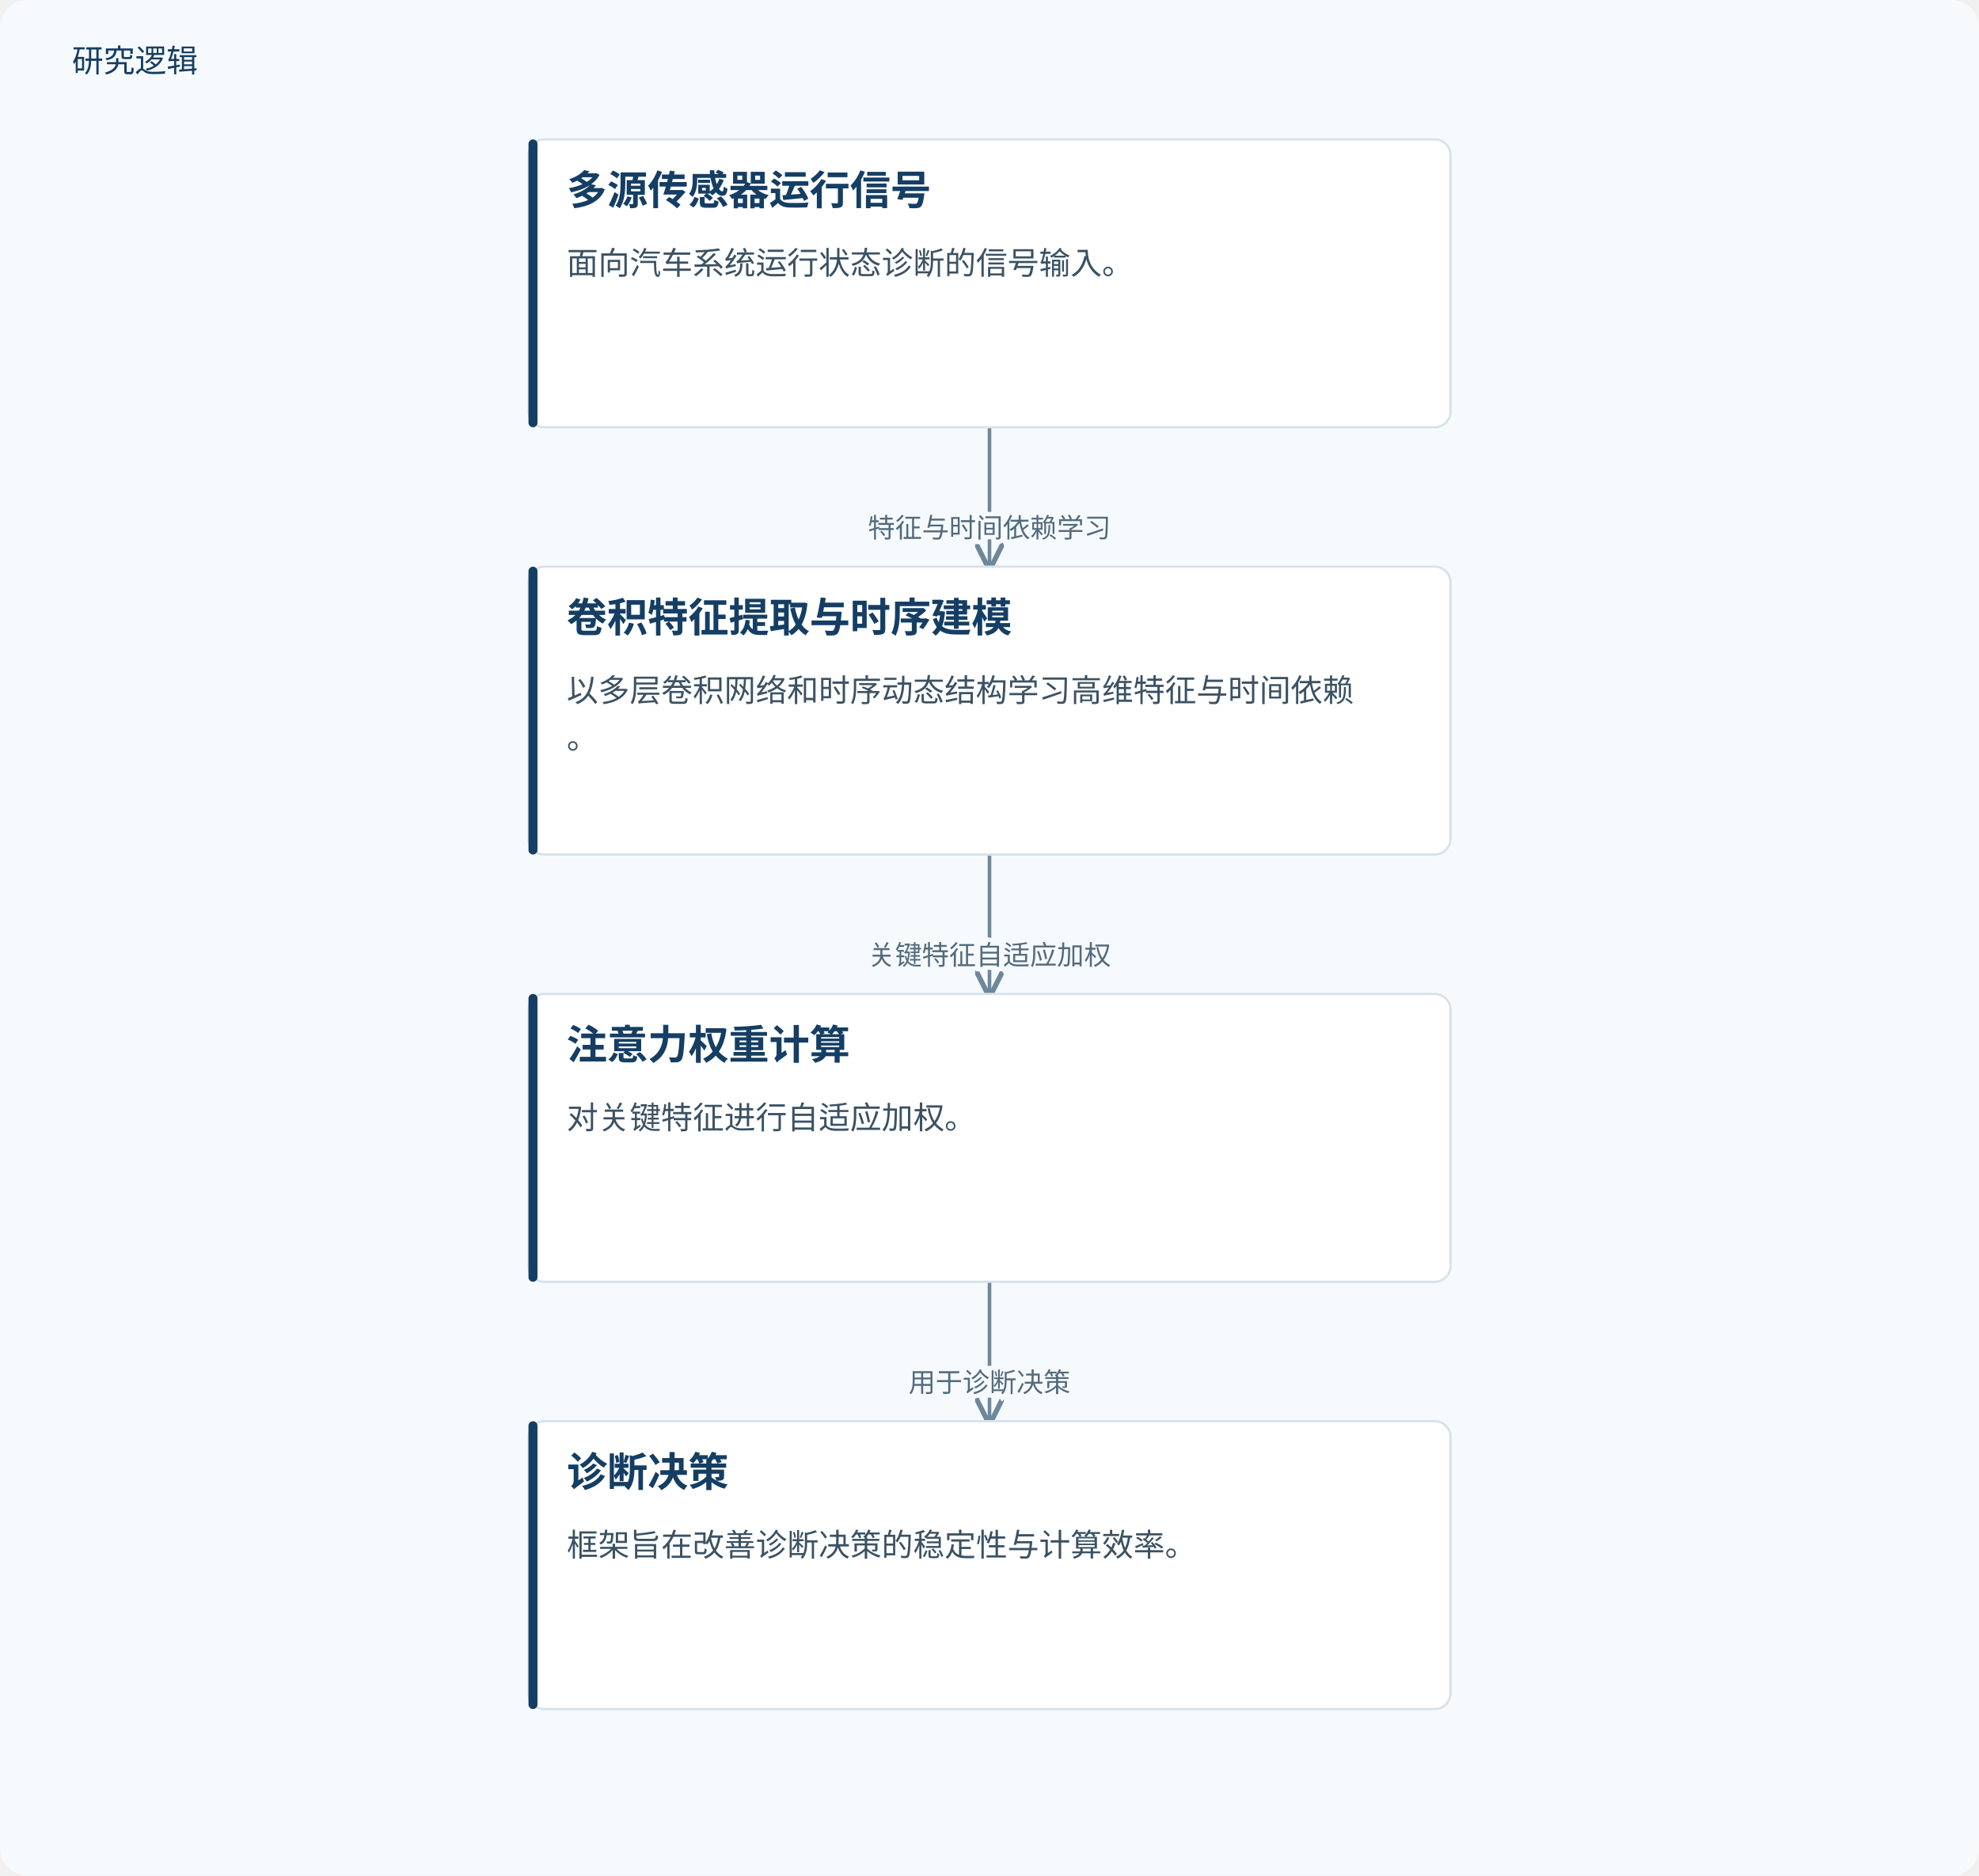
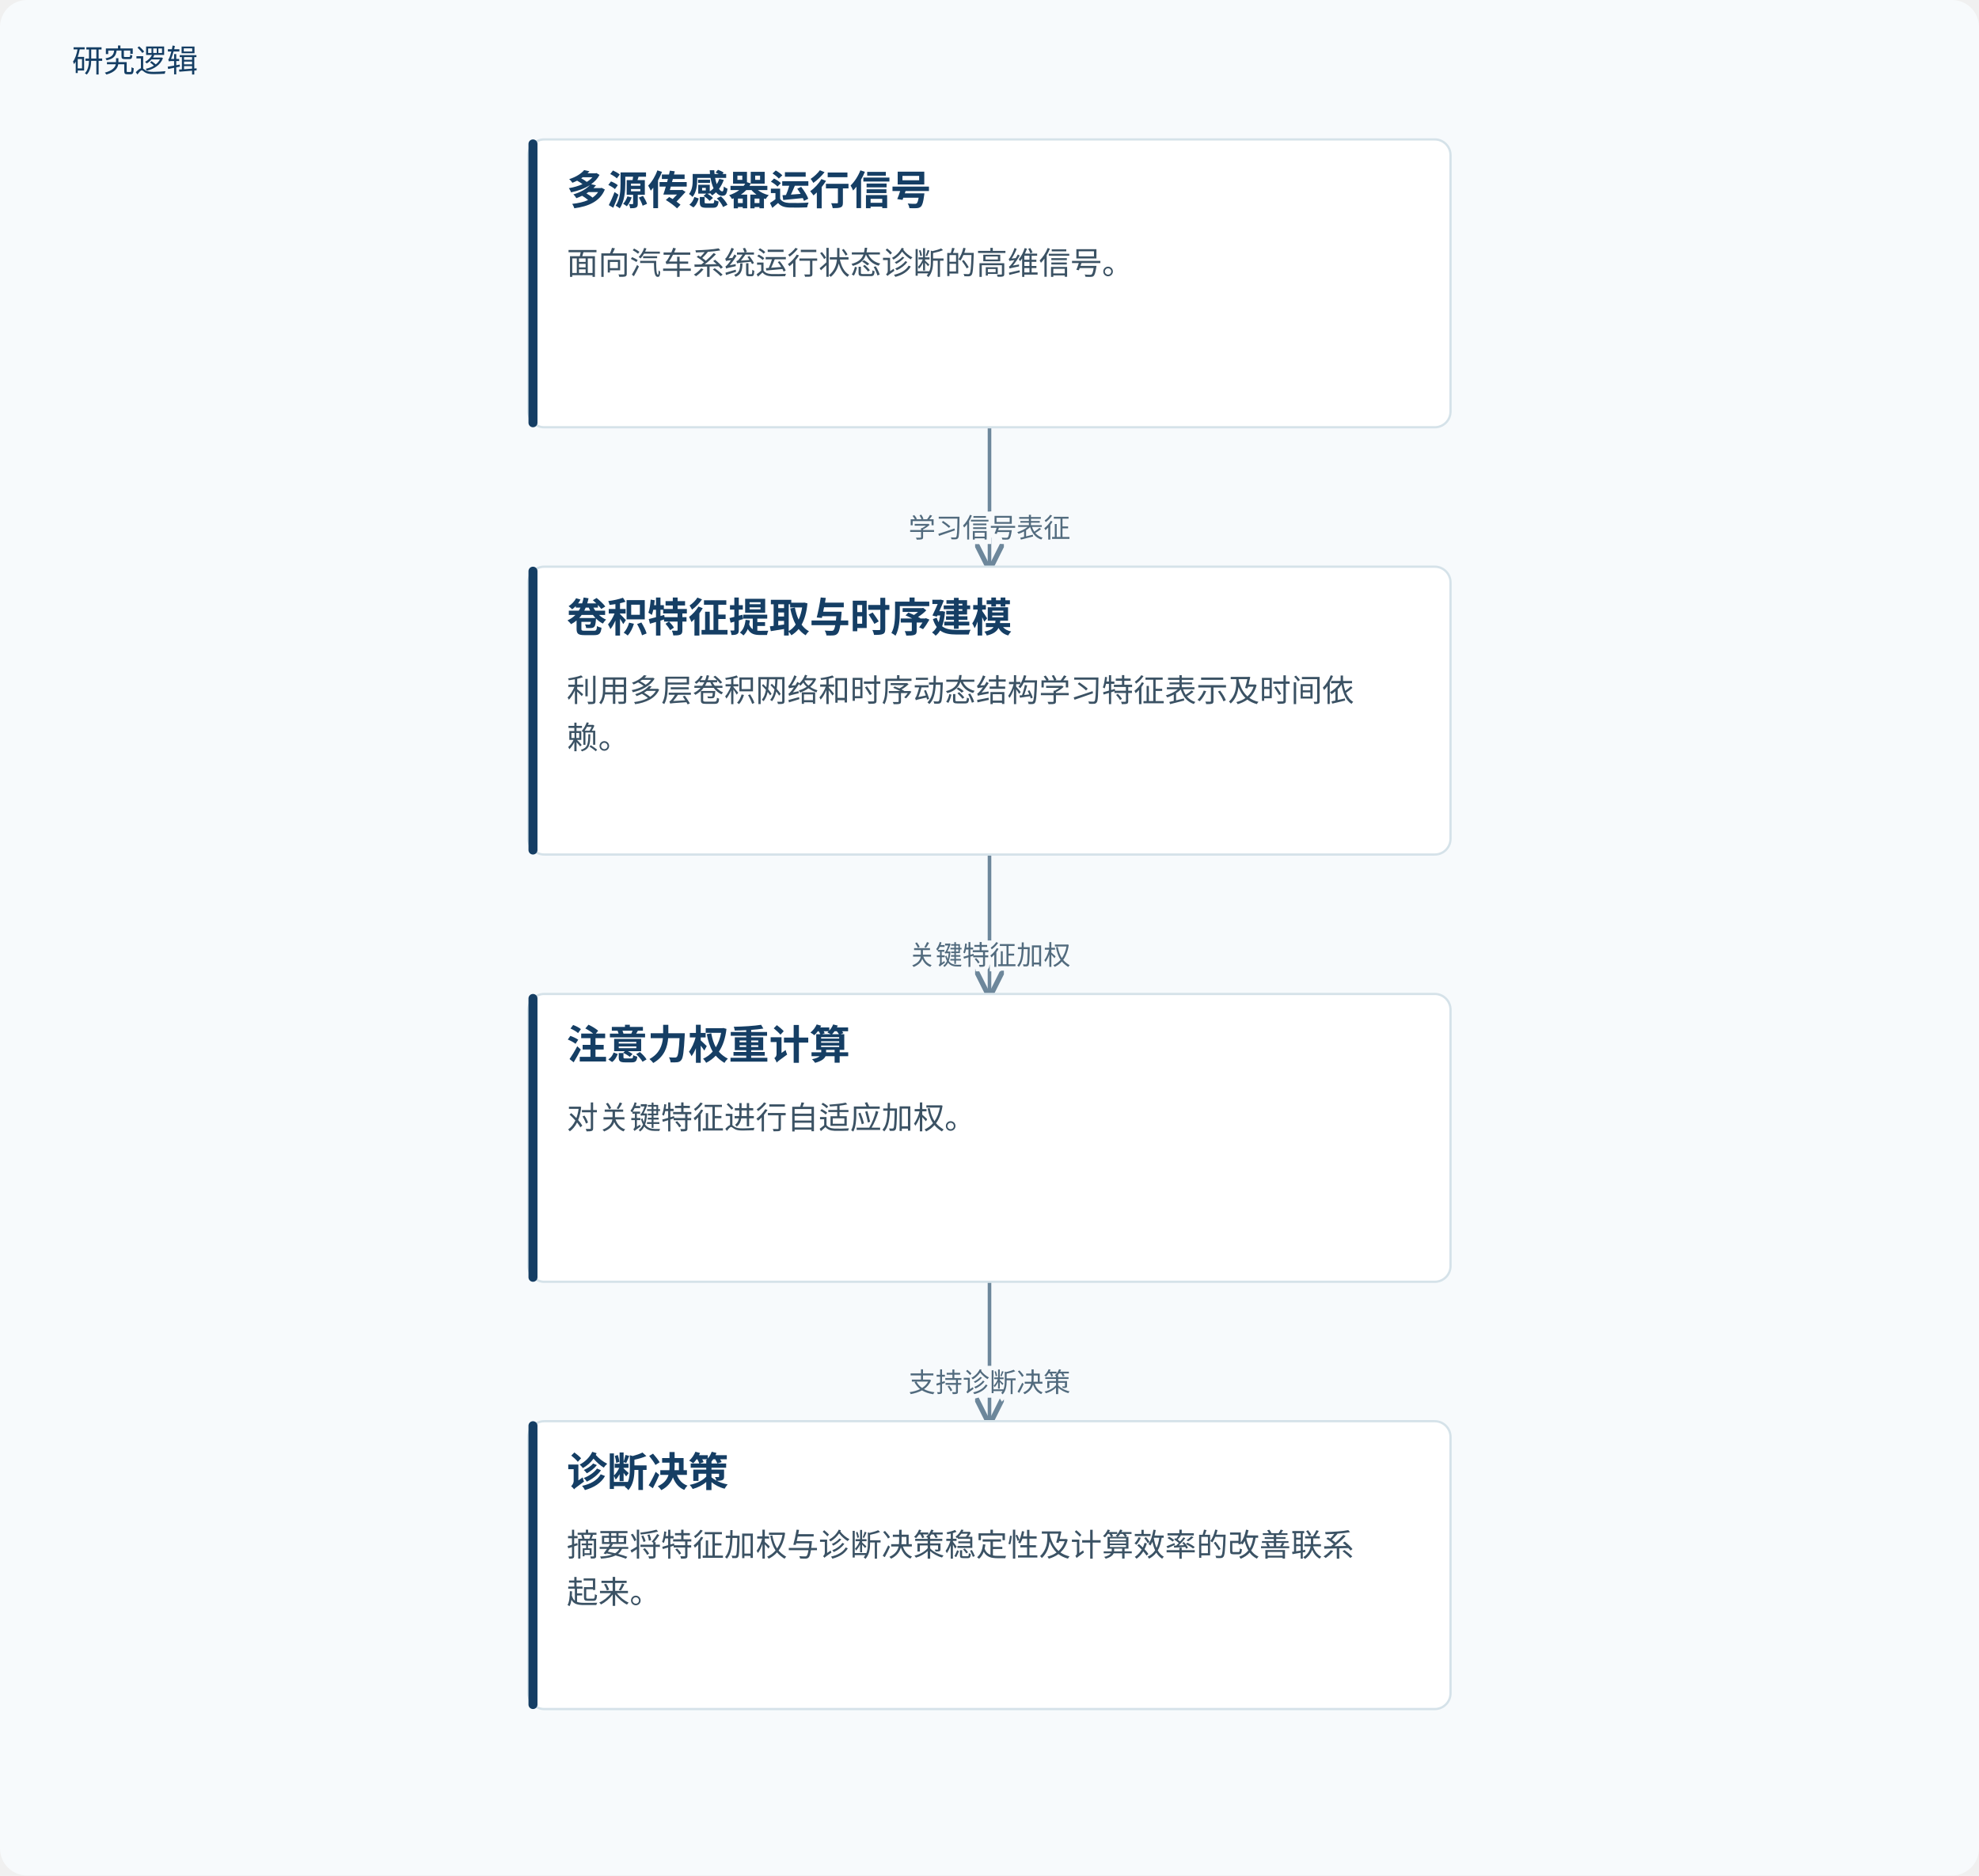
<svg xmlns="http://www.w3.org/2000/svg" viewBox="0 0 880 834" role="img" aria-labelledby="title desc">
  <defs>
    <marker id="arrow" markerWidth="8" markerHeight="8" refX="7" refY="4" orient="auto">
      <path d="M0,0 L8,4 L0,8" fill="none" stroke="#6d879b" stroke-width="1.4" />
    </marker>
  </defs>
  <rect width="880" height="834" fill="#f7fafc" rx="12" />
  <text x="32" y="32" fill="#153e64" font-family="Microsoft YaHei, sans-serif" font-size="14">研究逻辑</text>
  <path d="M440.0,190 V221.0 H440.0 V252" fill="none" stroke="#6d879b" stroke-width="1.6" marker-end="url(#arrow)" />
-   <text x="440.0" y="239.0" text-anchor="middle" font-family="Microsoft YaHei,sans-serif" font-size="12" fill="#526b7e" stroke="#f7fafc" stroke-width="4" paint-order="stroke">特征与时间依赖学习</text>
+   <text x="440.0" y="239.0" text-anchor="middle" font-family="Microsoft YaHei,sans-serif" font-size="12" fill="#526b7e" stroke="#f7fafc" stroke-width="4" paint-order="stroke">学习信号表征</text>
  <path d="M440.0,380 V411.0 H440.0 V442" fill="none" stroke="#6d879b" stroke-width="1.6" marker-end="url(#arrow)" />
-   <text x="440.0" y="429.0" text-anchor="middle" font-family="Microsoft YaHei,sans-serif" font-size="12" fill="#526b7e" stroke="#f7fafc" stroke-width="4" paint-order="stroke">关键特征自适应加权</text>
+   <text x="440.0" y="429.0" text-anchor="middle" font-family="Microsoft YaHei,sans-serif" font-size="12" fill="#526b7e" stroke="#f7fafc" stroke-width="4" paint-order="stroke">关键特征加权</text>
  <path d="M440.0,570 V601.0 H440.0 V632" fill="none" stroke="#6d879b" stroke-width="1.6" marker-end="url(#arrow)" />
-   <text x="440.0" y="619.0" text-anchor="middle" font-family="Microsoft YaHei,sans-serif" font-size="12" fill="#526b7e" stroke="#f7fafc" stroke-width="4" paint-order="stroke">用于诊断决策</text>
+   <text x="440.0" y="619.0" text-anchor="middle" font-family="Microsoft YaHei,sans-serif" font-size="12" fill="#526b7e" stroke="#f7fafc" stroke-width="4" paint-order="stroke">支持诊断决策</text>
  <rect x="235.0" y="62" width="410" height="128" rx="7" fill="#fff" stroke="#d5e2e9" />
  <rect x="235.0" y="62" width="4" height="128" rx="2" fill="#153e64" />
  <text x="252.0" y="91" font-family="Microsoft YaHei,sans-serif" font-size="18" font-weight="700" fill="#153e64">多源传感器运行信号</text>
-   <text x="252.0" y="122" font-family="Microsoft YaHei,sans-serif" font-size="14" fill="#3b5264">面向汽车系统运行状态诊断的信号输入。</text>
+   <text x="252.0" y="122" font-family="Microsoft YaHei,sans-serif" font-size="14" fill="#3b5264">面向汽车系统运行状态诊断的高维信号。</text>
  <rect x="235.0" y="252" width="410" height="128" rx="7" fill="#fff" stroke="#d5e2e9" />
  <rect x="235.0" y="252" width="4" height="128" rx="2" fill="#153e64" />
  <text x="252.0" y="281" font-family="Microsoft YaHei,sans-serif" font-size="18" font-weight="700" fill="#153e64">卷积特征提取与时序建模</text>
-   <text x="252.0" y="312" font-family="Microsoft YaHei,sans-serif" font-size="14" fill="#3b5264">以多层卷积网络和时序动态结构学习高维特征与时间依赖</text>
-   <text x="252.0" y="333" font-family="Microsoft YaHei,sans-serif" font-size="14" fill="#3b5264">。</text>
+   <text x="252.0" y="312" font-family="Microsoft YaHei,sans-serif" font-size="14" fill="#3b5264">利用多层卷积网络和时序动态结构学习特征表示及时间依</text>
+   <text x="252.0" y="333" font-family="Microsoft YaHei,sans-serif" font-size="14" fill="#3b5264">赖。</text>
  <rect x="235.0" y="442" width="410" height="128" rx="7" fill="#fff" stroke="#d5e2e9" />
  <rect x="235.0" y="442" width="4" height="128" rx="2" fill="#153e64" />
  <text x="252.0" y="471" font-family="Microsoft YaHei,sans-serif" font-size="18" font-weight="700" fill="#153e64">注意力权重计算</text>
  <text x="252.0" y="502" font-family="Microsoft YaHei,sans-serif" font-size="14" fill="#3b5264">对关键特征进行自适应加权。</text>
  <rect x="235.0" y="632" width="410" height="128" rx="7" fill="#fff" stroke="#d5e2e9" />
  <rect x="235.0" y="632" width="4" height="128" rx="2" fill="#153e64" />
  <text x="252.0" y="661" font-family="Microsoft YaHei,sans-serif" font-size="18" font-weight="700" fill="#153e64">诊断决策</text>
-   <text x="252.0" y="692" font-family="Microsoft YaHei,sans-serif" font-size="14" fill="#3b5264">框架旨在改善诊断决策的稳定性与计算效率。</text>
+   <text x="252.0" y="692" font-family="Microsoft YaHei,sans-serif" font-size="14" fill="#3b5264">摘要将特征加权与诊断决策稳定性及计算效率的改善联系</text>
+   <text x="252.0" y="713" font-family="Microsoft YaHei,sans-serif" font-size="14" fill="#3b5264">起来。</text>
</svg>
